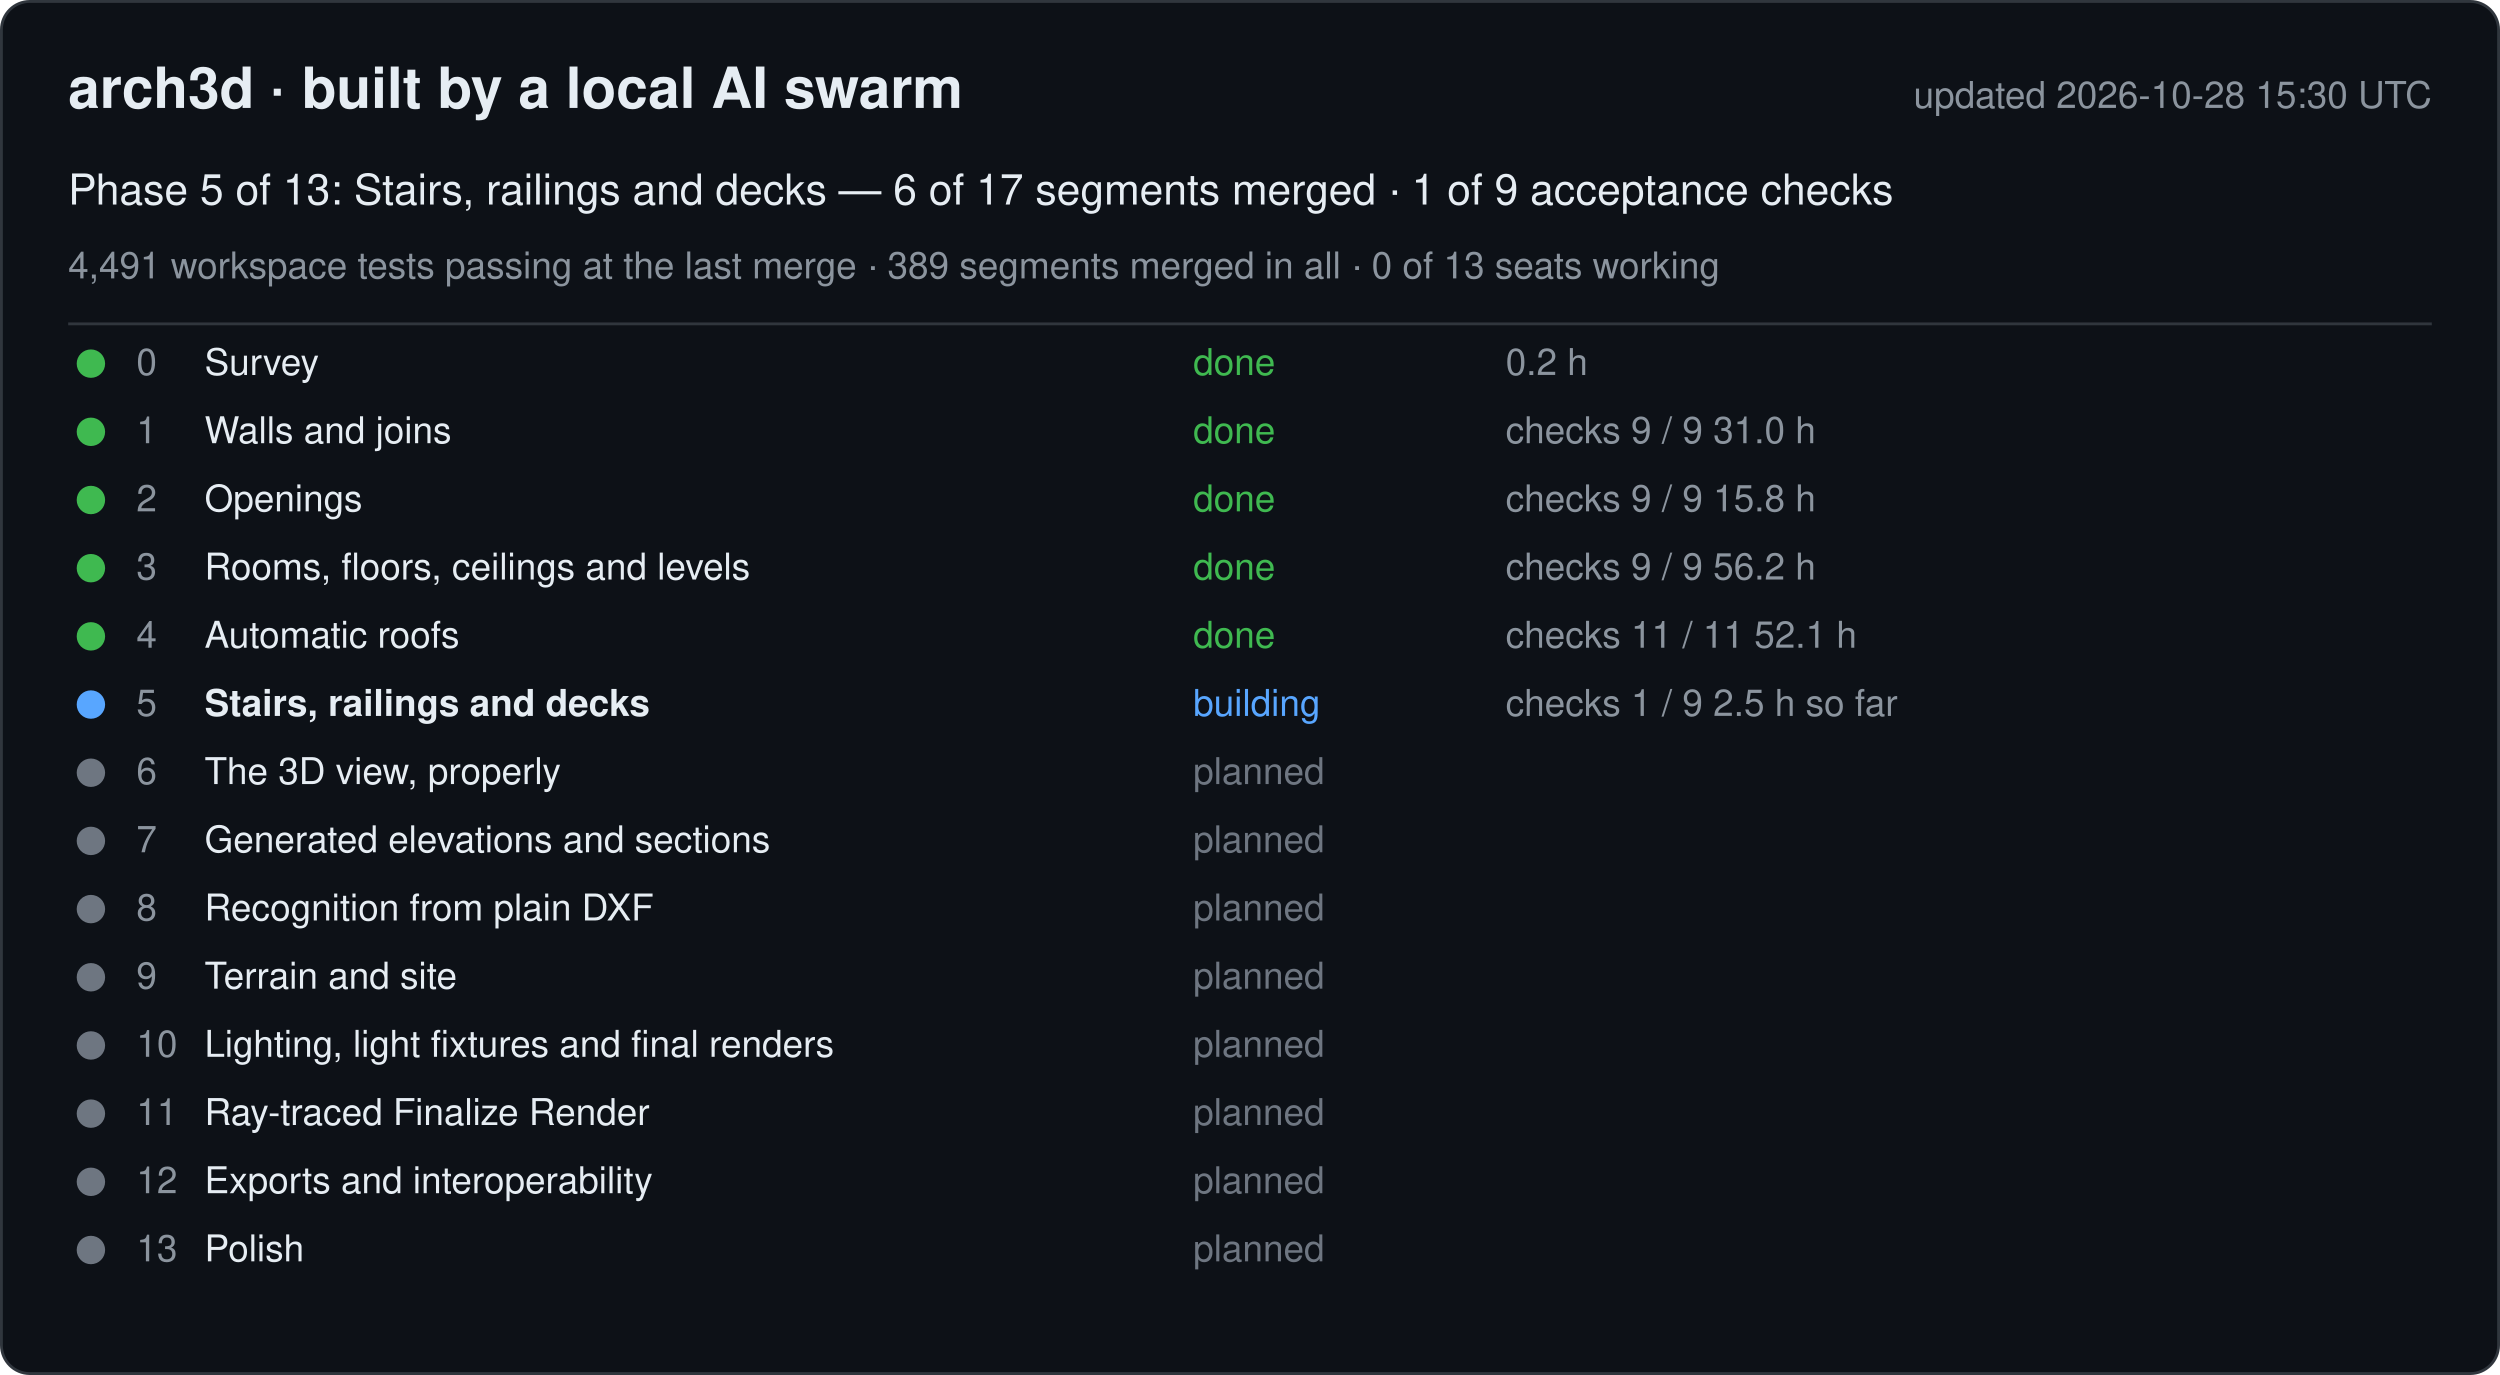
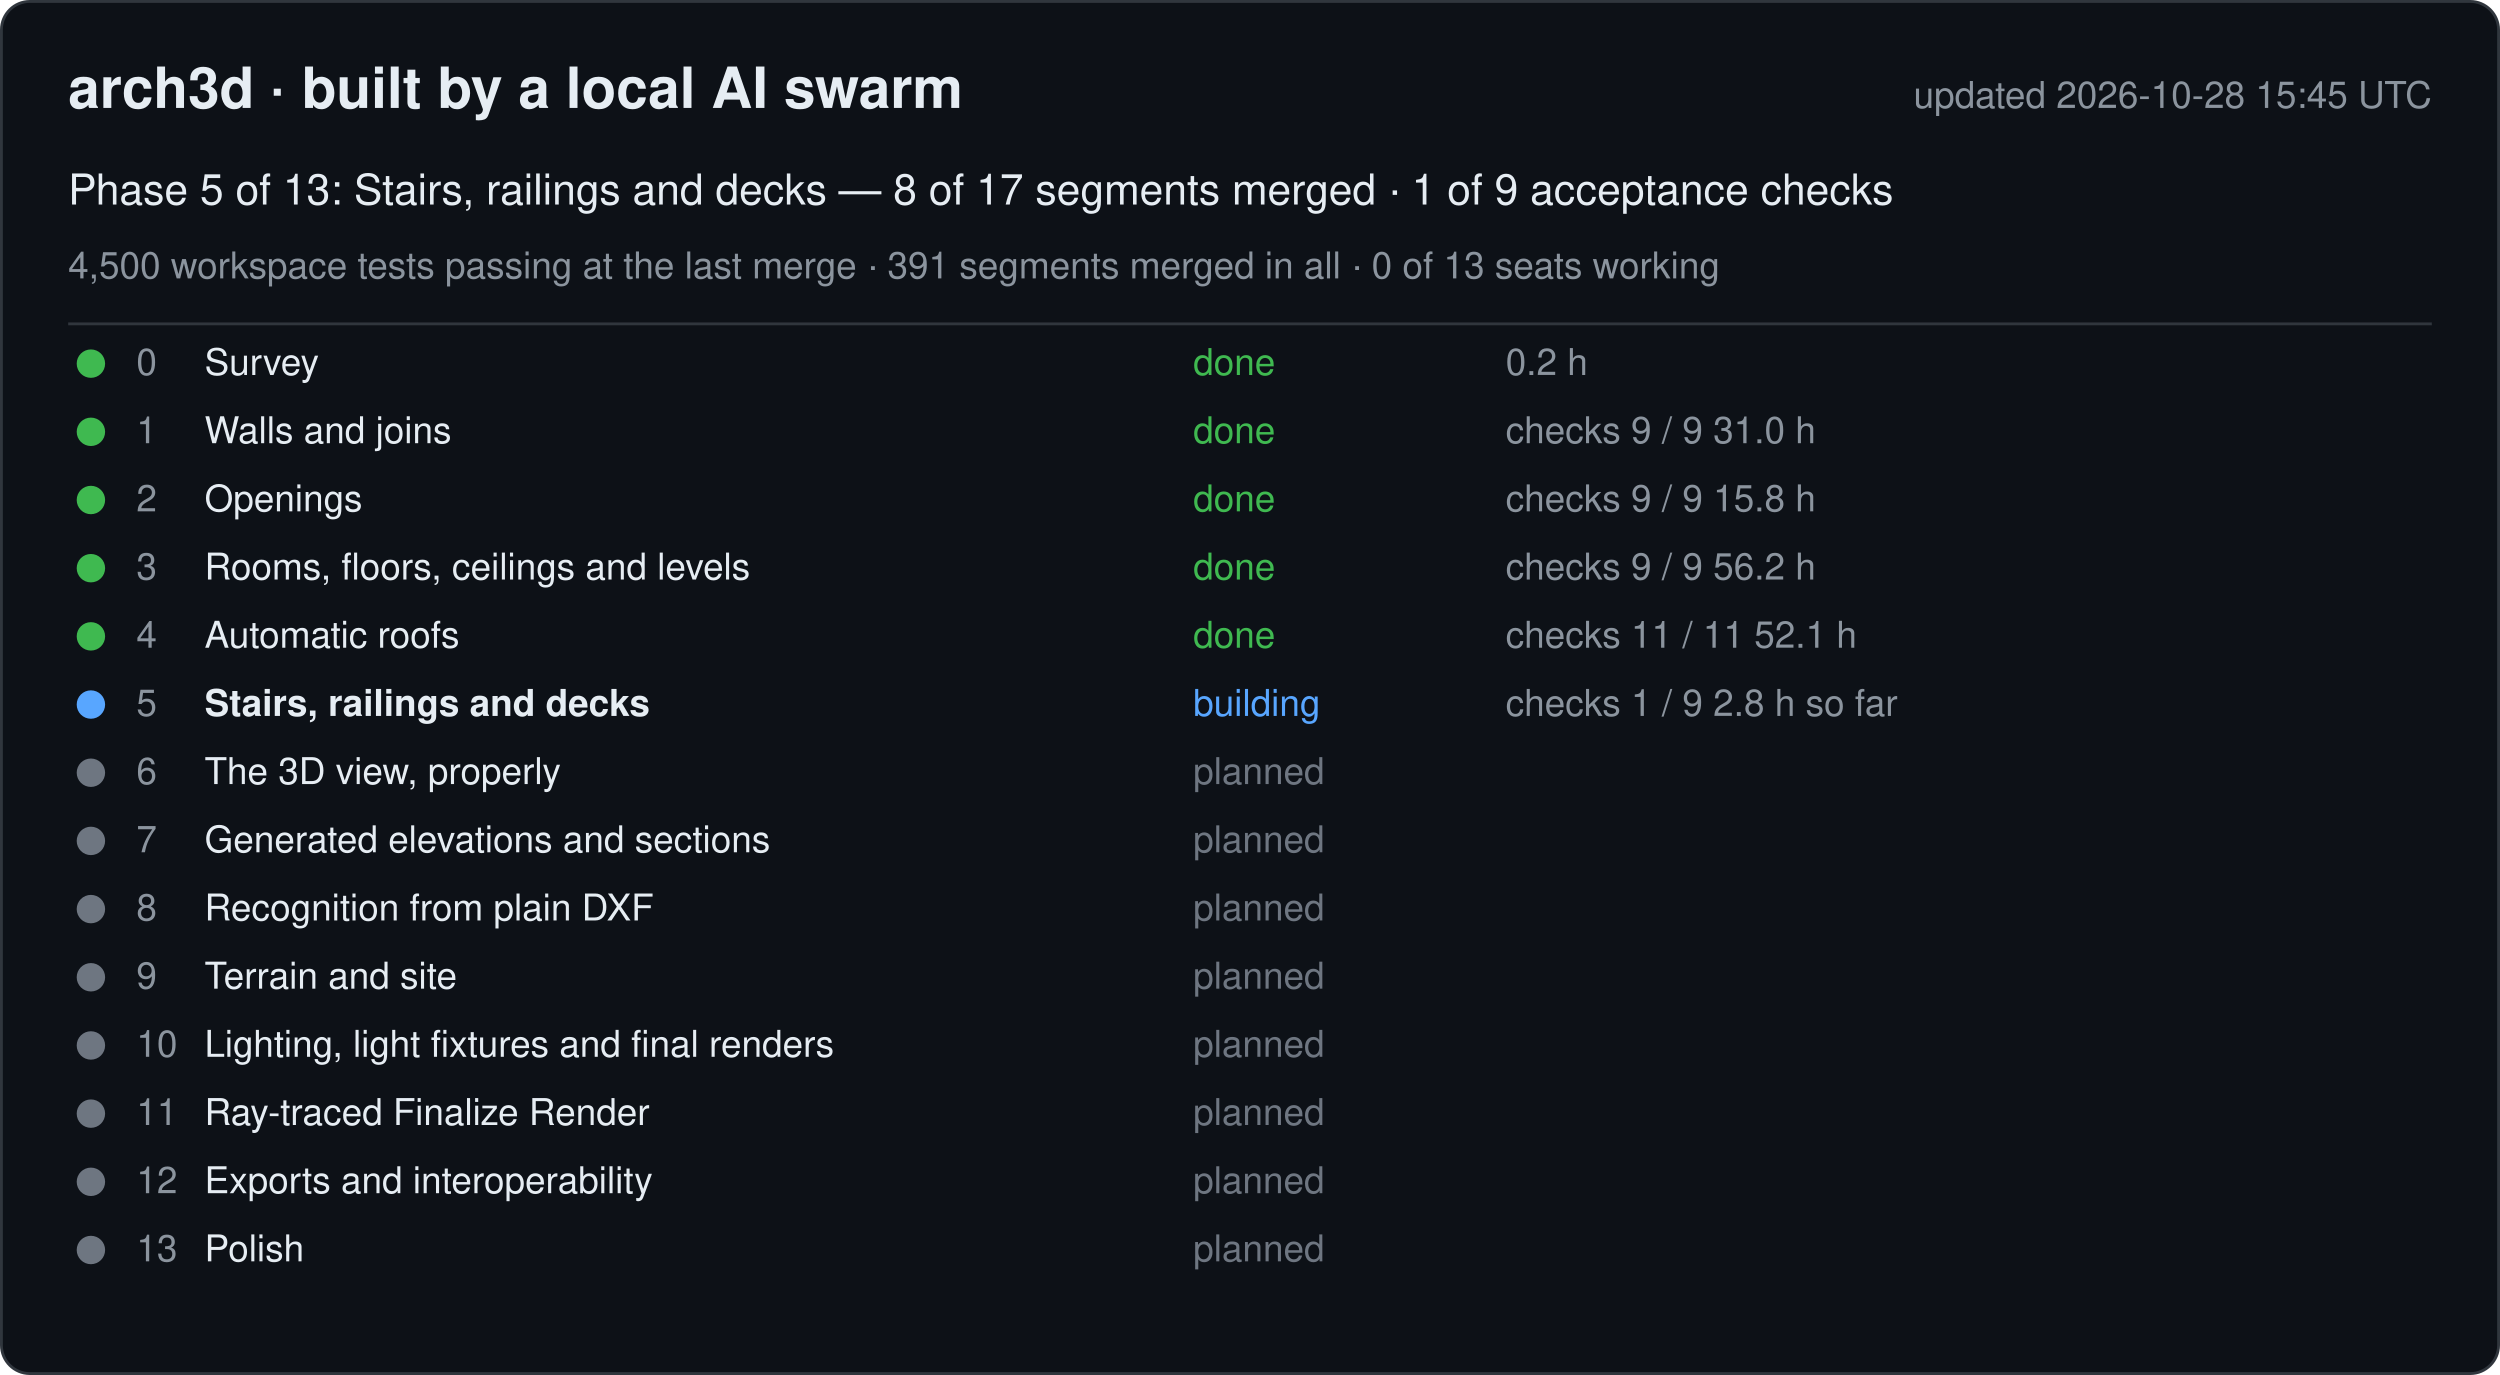
<svg xmlns="http://www.w3.org/2000/svg" width="880" height="484" viewBox="0 0 880 484" font-family="-apple-system, Segoe UI, Helvetica, Arial, sans-serif">
  <rect x="0.5" y="0.5" width="879" height="483" rx="10" fill="#0d1117" stroke="#30363d" />
  <text x="24" y="38" font-size="20" font-weight="600" fill="#e6edf3">arch3d · built by a local AI swarm</text>
-   <text x="856" y="38" font-size="13" fill="#8b949e" text-anchor="end">updated 2026-10-28 15:30 UTC</text>
-   <text x="24" y="72" font-size="15" fill="#e6edf3">Phase 5 of 13: Stairs, railings and decks — 6 of 17 segments merged · 1 of 9 acceptance checks</text>
-   <text x="24" y="98" font-size="13" fill="#8b949e">4,491 workspace tests passing at the last merge · 389 segments merged in all · 0 of 13 seats working</text>
+   <text x="856" y="38" font-size="13" fill="#8b949e" text-anchor="end">updated 2026-10-28 15:45 UTC</text>
+   <text x="24" y="72" font-size="15" fill="#e6edf3">Phase 5 of 13: Stairs, railings and decks — 8 of 17 segments merged · 1 of 9 acceptance checks</text>
+   <text x="24" y="98" font-size="13" fill="#8b949e">4,500 workspace tests passing at the last merge · 391 segments merged in all · 0 of 13 seats working</text>
  <line x1="24" y1="114" x2="856" y2="114" stroke="#30363d" />
  <g data-phase="0">
    <circle cx="32" cy="128" r="5" fill="#3fb950" />
    <text x="48" y="132" font-size="13" fill="#8b949e">0</text>
    <text x="72" y="132" font-size="13" fill="#e6edf3">Survey</text>
    <text x="420" y="132" font-size="13" fill="#3fb950">done</text>
    <text x="530" y="132" font-size="13" fill="#8b949e">0.2 h</text>
  </g>
  <g data-phase="1">
    <circle cx="32" cy="152" r="5" fill="#3fb950" />
    <text x="48" y="156" font-size="13" fill="#8b949e">1</text>
    <text x="72" y="156" font-size="13" fill="#e6edf3">Walls and joins</text>
    <text x="420" y="156" font-size="13" fill="#3fb950">done</text>
    <text x="530" y="156" font-size="13" fill="#8b949e">checks 9 / 9   31.0 h</text>
  </g>
  <g data-phase="2">
    <circle cx="32" cy="176" r="5" fill="#3fb950" />
    <text x="48" y="180" font-size="13" fill="#8b949e">2</text>
    <text x="72" y="180" font-size="13" fill="#e6edf3">Openings</text>
    <text x="420" y="180" font-size="13" fill="#3fb950">done</text>
    <text x="530" y="180" font-size="13" fill="#8b949e">checks 9 / 9   15.8 h</text>
  </g>
  <g data-phase="3">
    <circle cx="32" cy="200" r="5" fill="#3fb950" />
    <text x="48" y="204" font-size="13" fill="#8b949e">3</text>
    <text x="72" y="204" font-size="13" fill="#e6edf3">Rooms, floors, ceilings and levels</text>
    <text x="420" y="204" font-size="13" fill="#3fb950">done</text>
    <text x="530" y="204" font-size="13" fill="#8b949e">checks 9 / 9   56.2 h</text>
  </g>
  <g data-phase="4">
    <circle cx="32" cy="224" r="5" fill="#3fb950" />
    <text x="48" y="228" font-size="13" fill="#8b949e">4</text>
    <text x="72" y="228" font-size="13" fill="#e6edf3">Automatic roofs</text>
    <text x="420" y="228" font-size="13" fill="#3fb950">done</text>
    <text x="530" y="228" font-size="13" fill="#8b949e">checks 11 / 11   52.1 h</text>
  </g>
  <g data-phase="5">
    <circle cx="32" cy="248" r="5" fill="#58a6ff" />
    <text x="48" y="252" font-size="13" fill="#8b949e">5</text>
    <text x="72" y="252" font-size="13" fill="#e6edf3" font-weight="600">Stairs, railings and decks</text>
    <text x="420" y="252" font-size="13" fill="#58a6ff">building</text>
-     <text x="530" y="252" font-size="13" fill="#8b949e">checks 1 / 9   2.5 h so far</text>
+     <text x="530" y="252" font-size="13" fill="#8b949e">checks 1 / 9   2.8 h so far</text>
  </g>
  <g data-phase="6">
    <circle cx="32" cy="272" r="5" fill="#6e7681" />
    <text x="48" y="276" font-size="13" fill="#8b949e">6</text>
    <text x="72" y="276" font-size="13" fill="#e6edf3">The 3D view, properly</text>
    <text x="420" y="276" font-size="13" fill="#6e7681">planned</text>
    <text x="530" y="276" font-size="13" fill="#8b949e" />
  </g>
  <g data-phase="7">
    <circle cx="32" cy="296" r="5" fill="#6e7681" />
    <text x="48" y="300" font-size="13" fill="#8b949e">7</text>
    <text x="72" y="300" font-size="13" fill="#e6edf3">Generated elevations and sections</text>
    <text x="420" y="300" font-size="13" fill="#6e7681">planned</text>
    <text x="530" y="300" font-size="13" fill="#8b949e" />
  </g>
  <g data-phase="8">
    <circle cx="32" cy="320" r="5" fill="#6e7681" />
    <text x="48" y="324" font-size="13" fill="#8b949e">8</text>
    <text x="72" y="324" font-size="13" fill="#e6edf3">Recognition from plain DXF</text>
    <text x="420" y="324" font-size="13" fill="#6e7681">planned</text>
    <text x="530" y="324" font-size="13" fill="#8b949e" />
  </g>
  <g data-phase="9">
    <circle cx="32" cy="344" r="5" fill="#6e7681" />
    <text x="48" y="348" font-size="13" fill="#8b949e">9</text>
    <text x="72" y="348" font-size="13" fill="#e6edf3">Terrain and site</text>
    <text x="420" y="348" font-size="13" fill="#6e7681">planned</text>
    <text x="530" y="348" font-size="13" fill="#8b949e" />
  </g>
  <g data-phase="10">
    <circle cx="32" cy="368" r="5" fill="#6e7681" />
    <text x="48" y="372" font-size="13" fill="#8b949e">10</text>
    <text x="72" y="372" font-size="13" fill="#e6edf3">Lighting, light fixtures and final renders</text>
    <text x="420" y="372" font-size="13" fill="#6e7681">planned</text>
    <text x="530" y="372" font-size="13" fill="#8b949e" />
  </g>
  <g data-phase="11">
    <circle cx="32" cy="392" r="5" fill="#6e7681" />
    <text x="48" y="396" font-size="13" fill="#8b949e">11</text>
    <text x="72" y="396" font-size="13" fill="#e6edf3">Ray-traced Finalize Render</text>
    <text x="420" y="396" font-size="13" fill="#6e7681">planned</text>
    <text x="530" y="396" font-size="13" fill="#8b949e" />
  </g>
  <g data-phase="12">
    <circle cx="32" cy="416" r="5" fill="#6e7681" />
    <text x="48" y="420" font-size="13" fill="#8b949e">12</text>
    <text x="72" y="420" font-size="13" fill="#e6edf3">Exports and interoperability</text>
    <text x="420" y="420" font-size="13" fill="#6e7681">planned</text>
    <text x="530" y="420" font-size="13" fill="#8b949e" />
  </g>
  <g data-phase="13">
    <circle cx="32" cy="440" r="5" fill="#6e7681" />
    <text x="48" y="444" font-size="13" fill="#8b949e">13</text>
    <text x="72" y="444" font-size="13" fill="#e6edf3">Polish</text>
    <text x="420" y="444" font-size="13" fill="#6e7681">planned</text>
    <text x="530" y="444" font-size="13" fill="#8b949e" />
  </g>
</svg>
